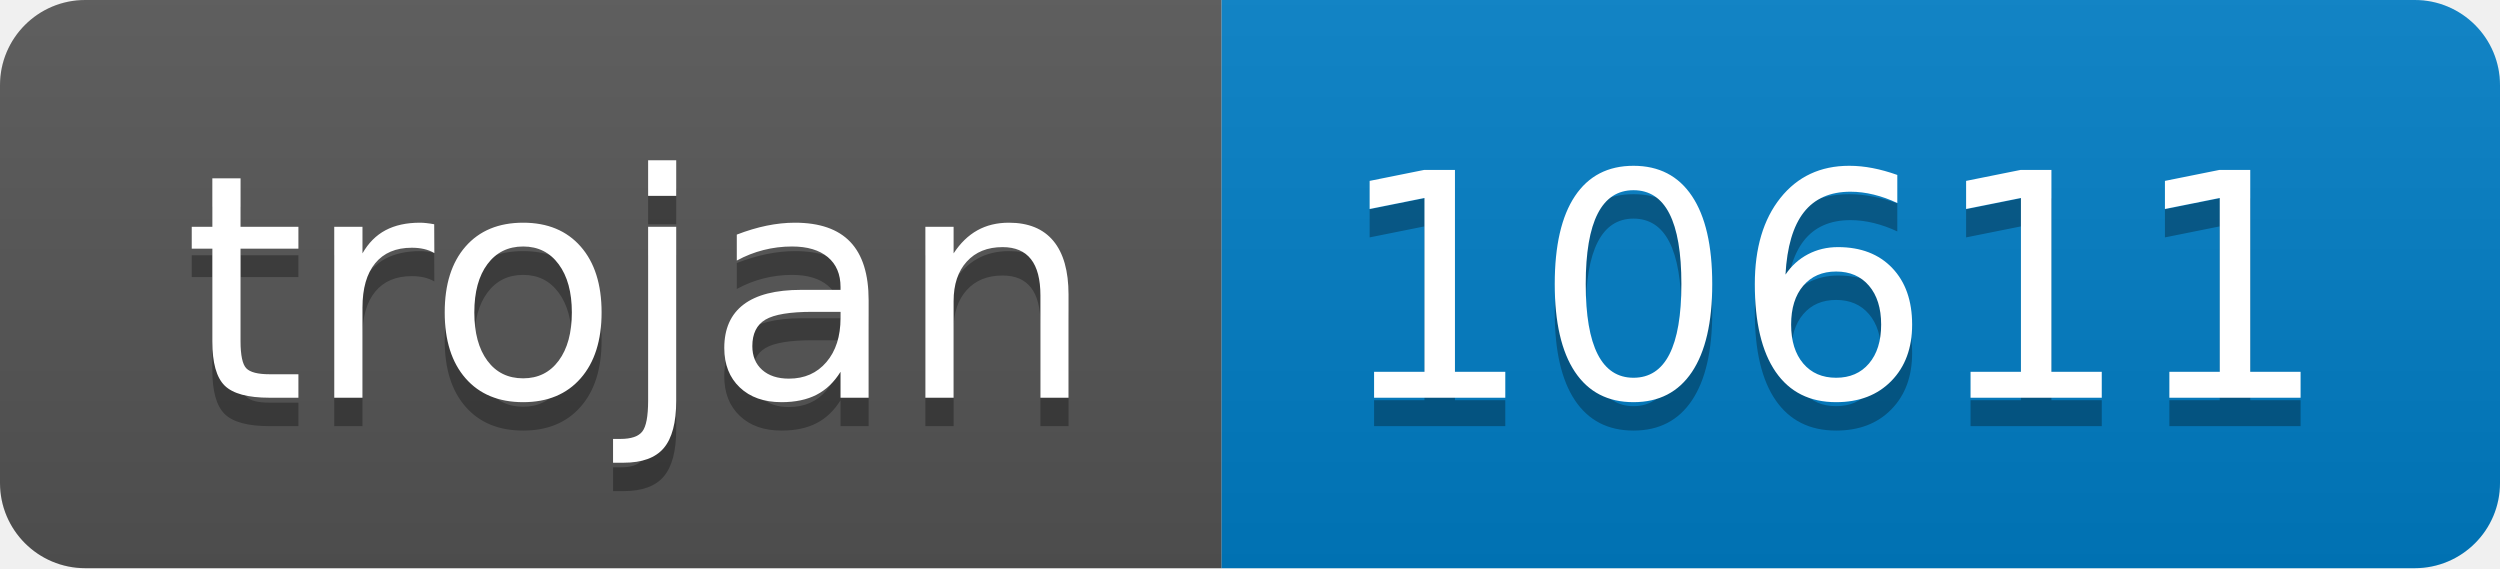
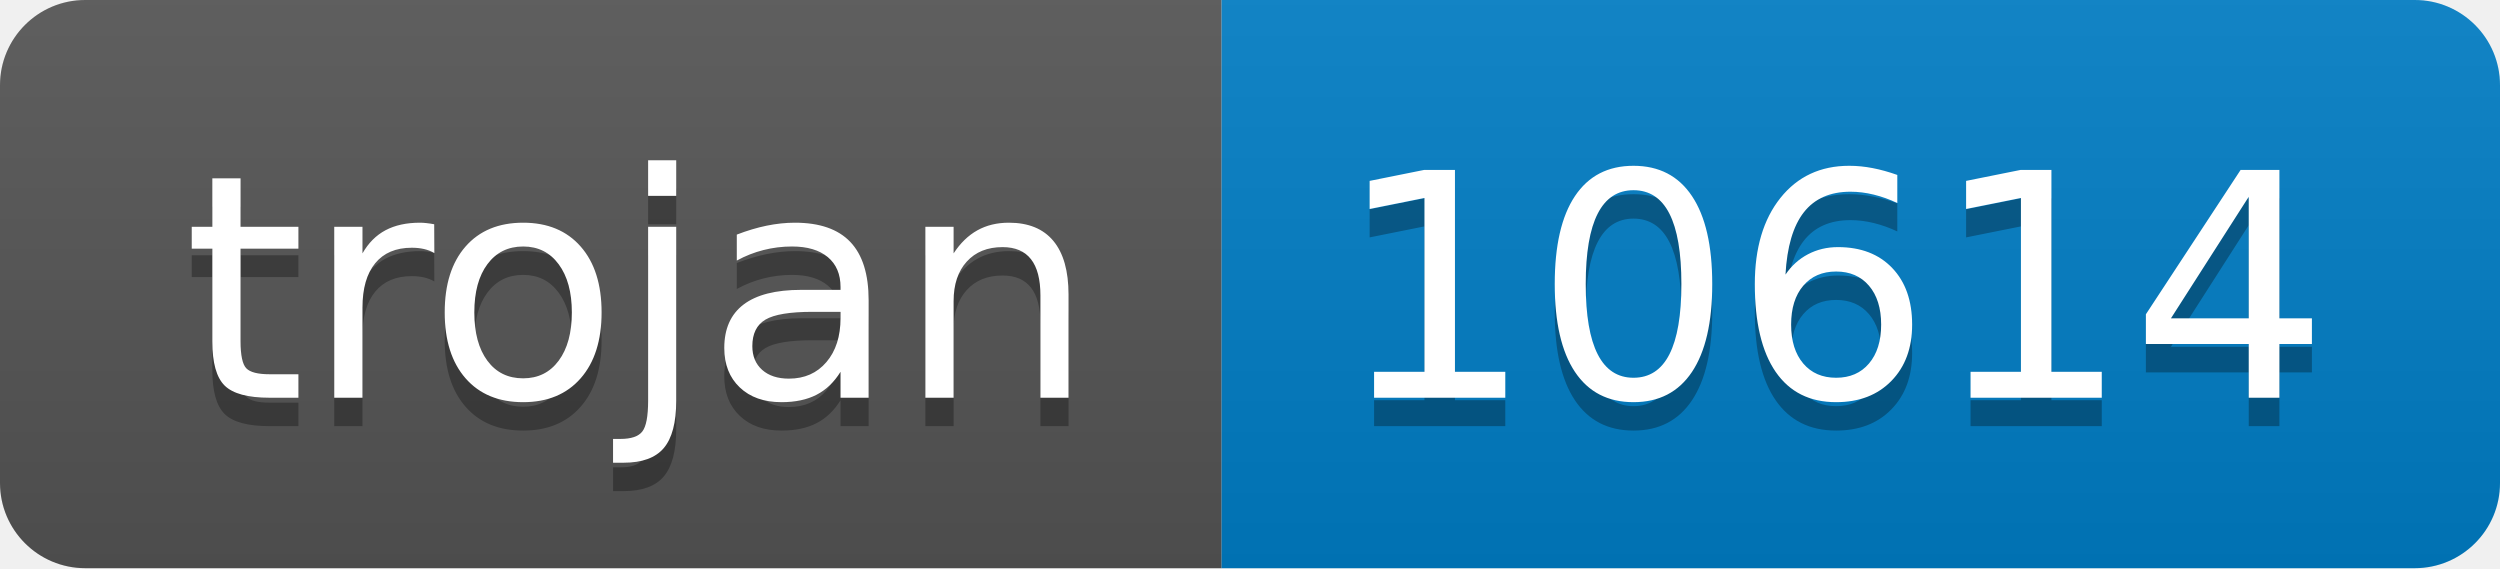
- <svg xmlns="http://www.w3.org/2000/svg" width="88" height="20" role="img" aria-label="trojan: 10611">
+ <svg xmlns="http://www.w3.org/2000/svg" width="88" height="20" role="img" aria-label="trojan: 10614">
  <linearGradient id="s" x2="0" y2="100%">
    <stop offset="0" stop-color="#bbb" stop-opacity=".1" />
    <stop offset="1" stop-opacity=".1" />
  </linearGradient>
  <clipPath id="r">
    <rect width="88" height="20" rx="3" fill="#fff" />
  </clipPath>
  <g clip-path="url(#r)">
    <rect width="43" height="20" fill="#555" />
    <rect x="43" width="45" height="20" fill="#007ec6" />
    <rect width="88" height="20" fill="url(#s)" />
  </g>
  <g fill="#fff" text-anchor="middle" font-family="Verdana,Geneva,DejaVu Sans,sans-serif" text-rendering="geometricPrecision" font-size="110">
    <text aria-hidden="true" x="225" y="150" fill="#010101" fill-opacity=".3" transform="scale(.1)" textLength="330">trojan</text>
    <text x="225" y="140" transform="scale(.1)" fill="#fff" textLength="330">trojan</text>
-     <text aria-hidden="true" x="645" y="150" fill="#010101" fill-opacity=".3" transform="scale(.1)" textLength="350">10611</text>
-     <text x="645" y="140" transform="scale(.1)" fill="#fff" textLength="350">10611</text>
+     <text aria-hidden="true" x="645" y="150" fill="#010101" fill-opacity=".3" transform="scale(.1)" textLength="350">10614</text>
+     <text x="645" y="140" transform="scale(.1)" fill="#fff" textLength="350">10614</text>
  </g>
</svg>
